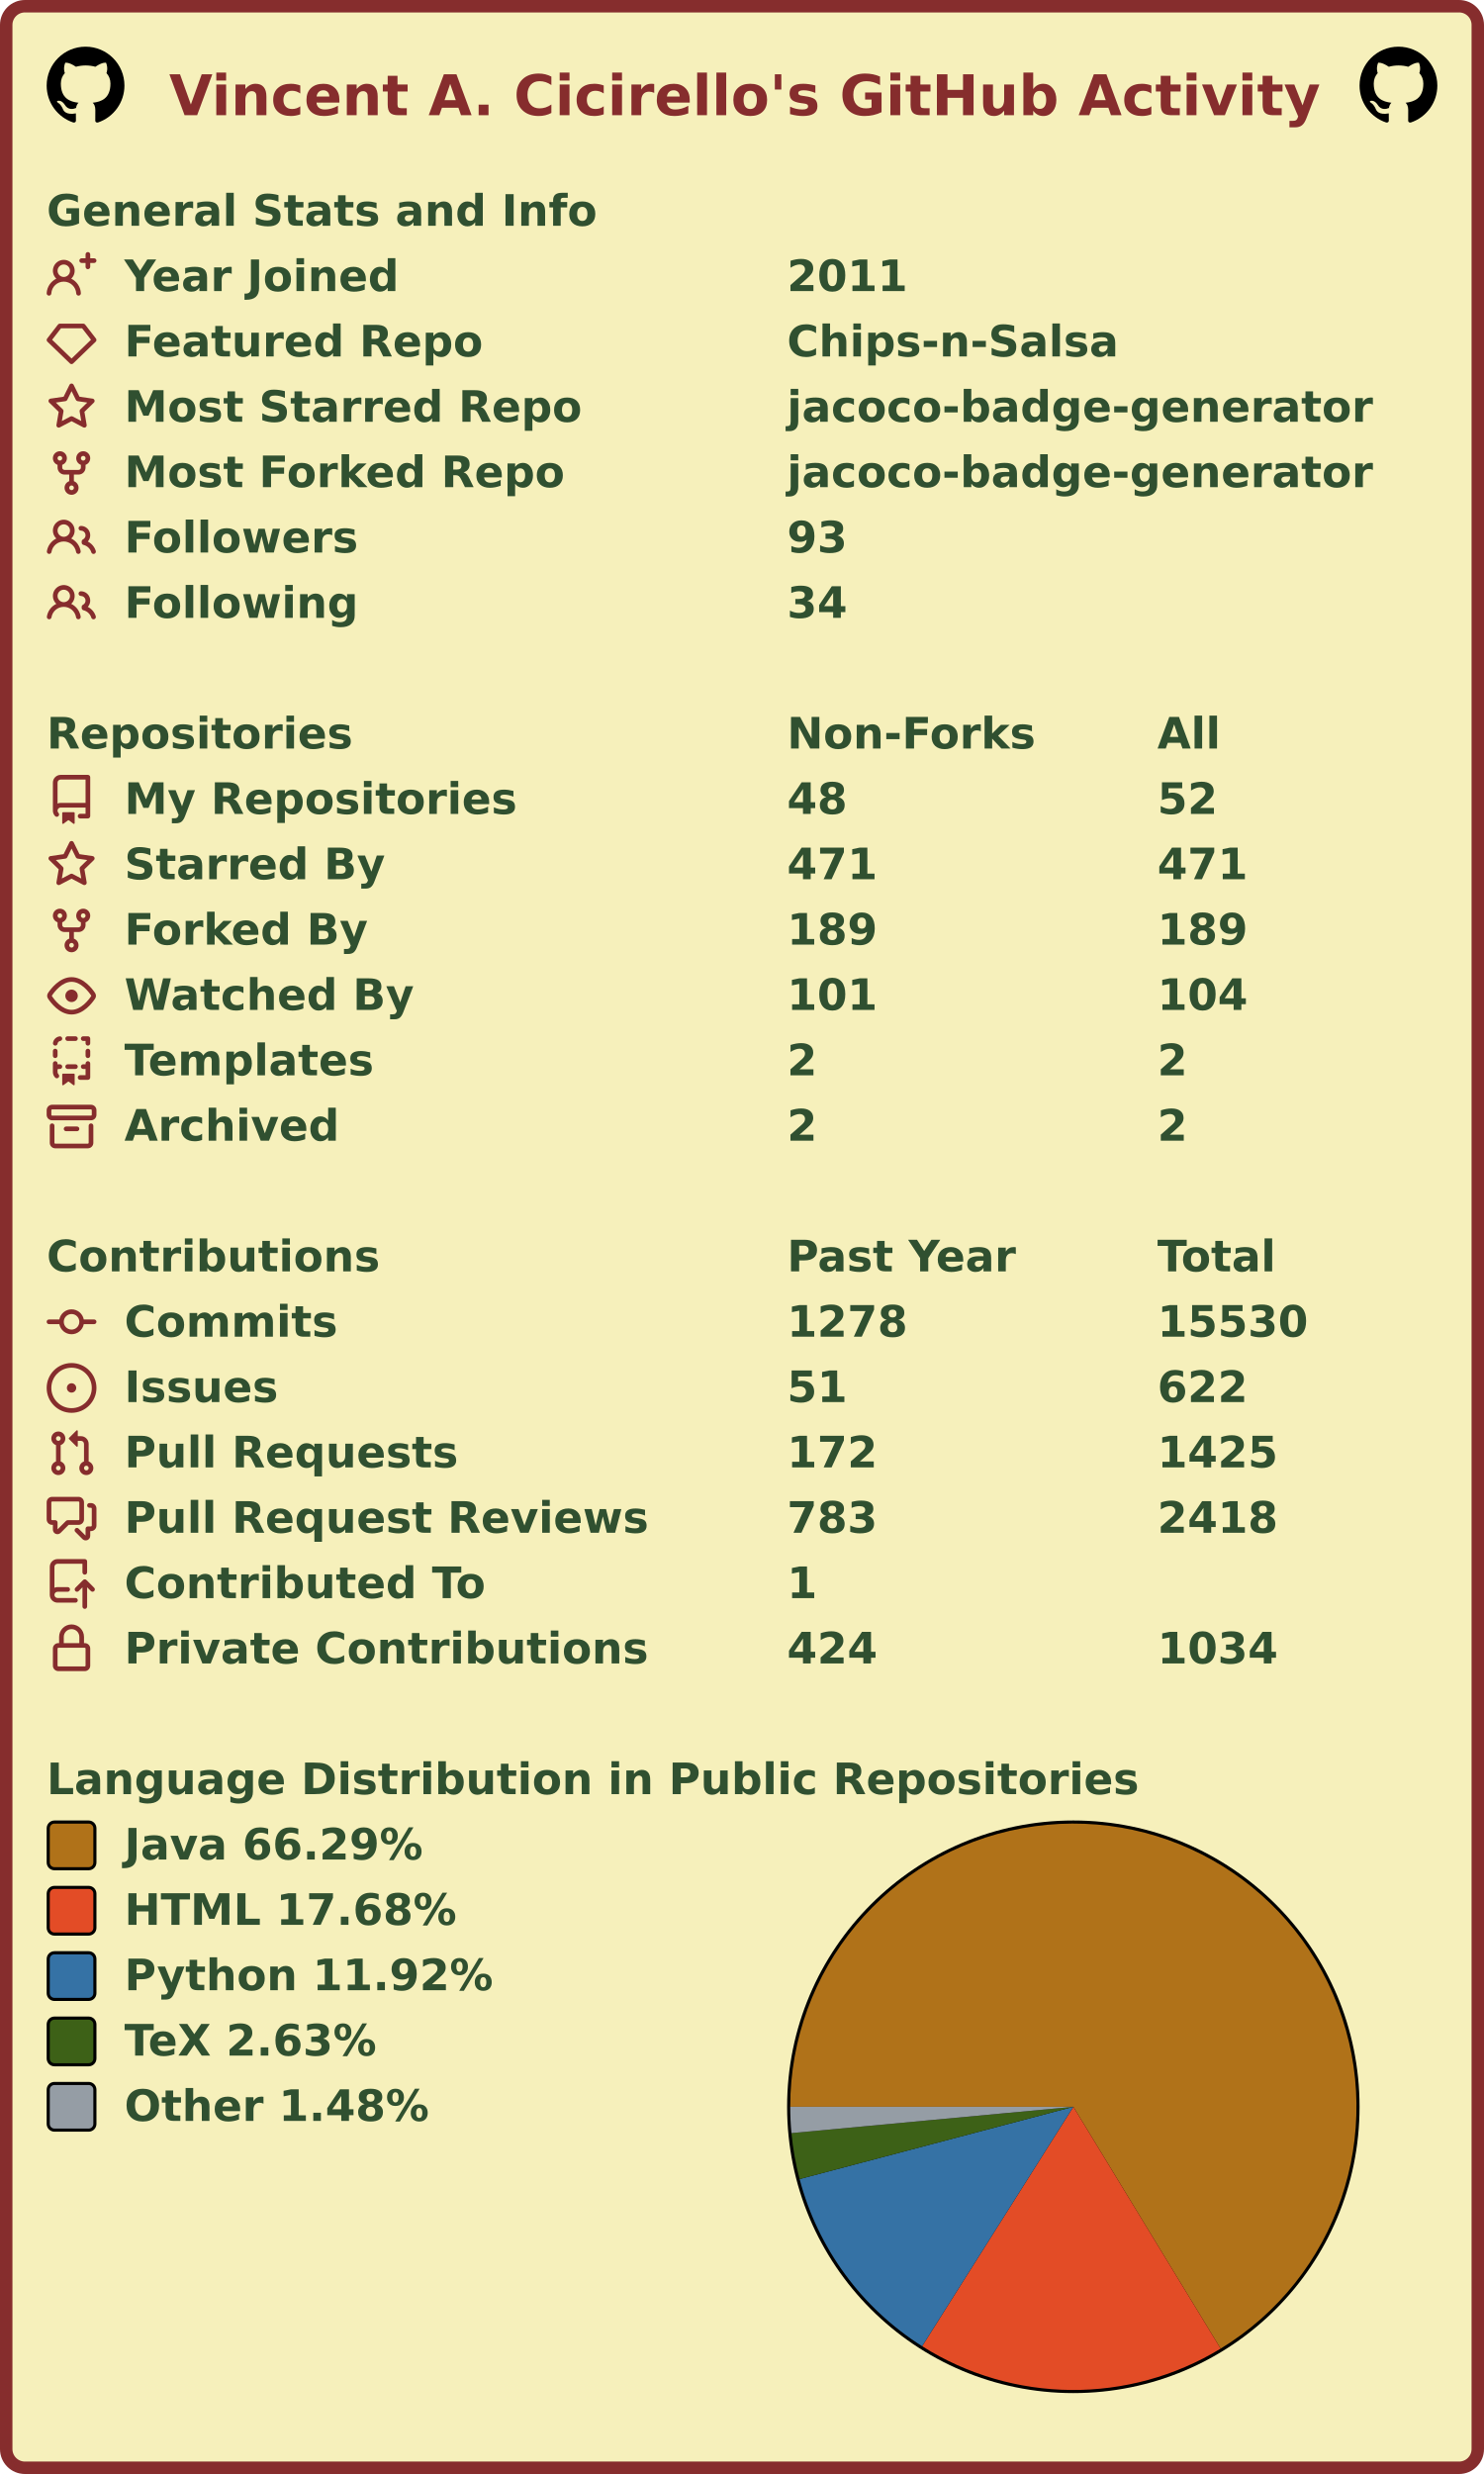
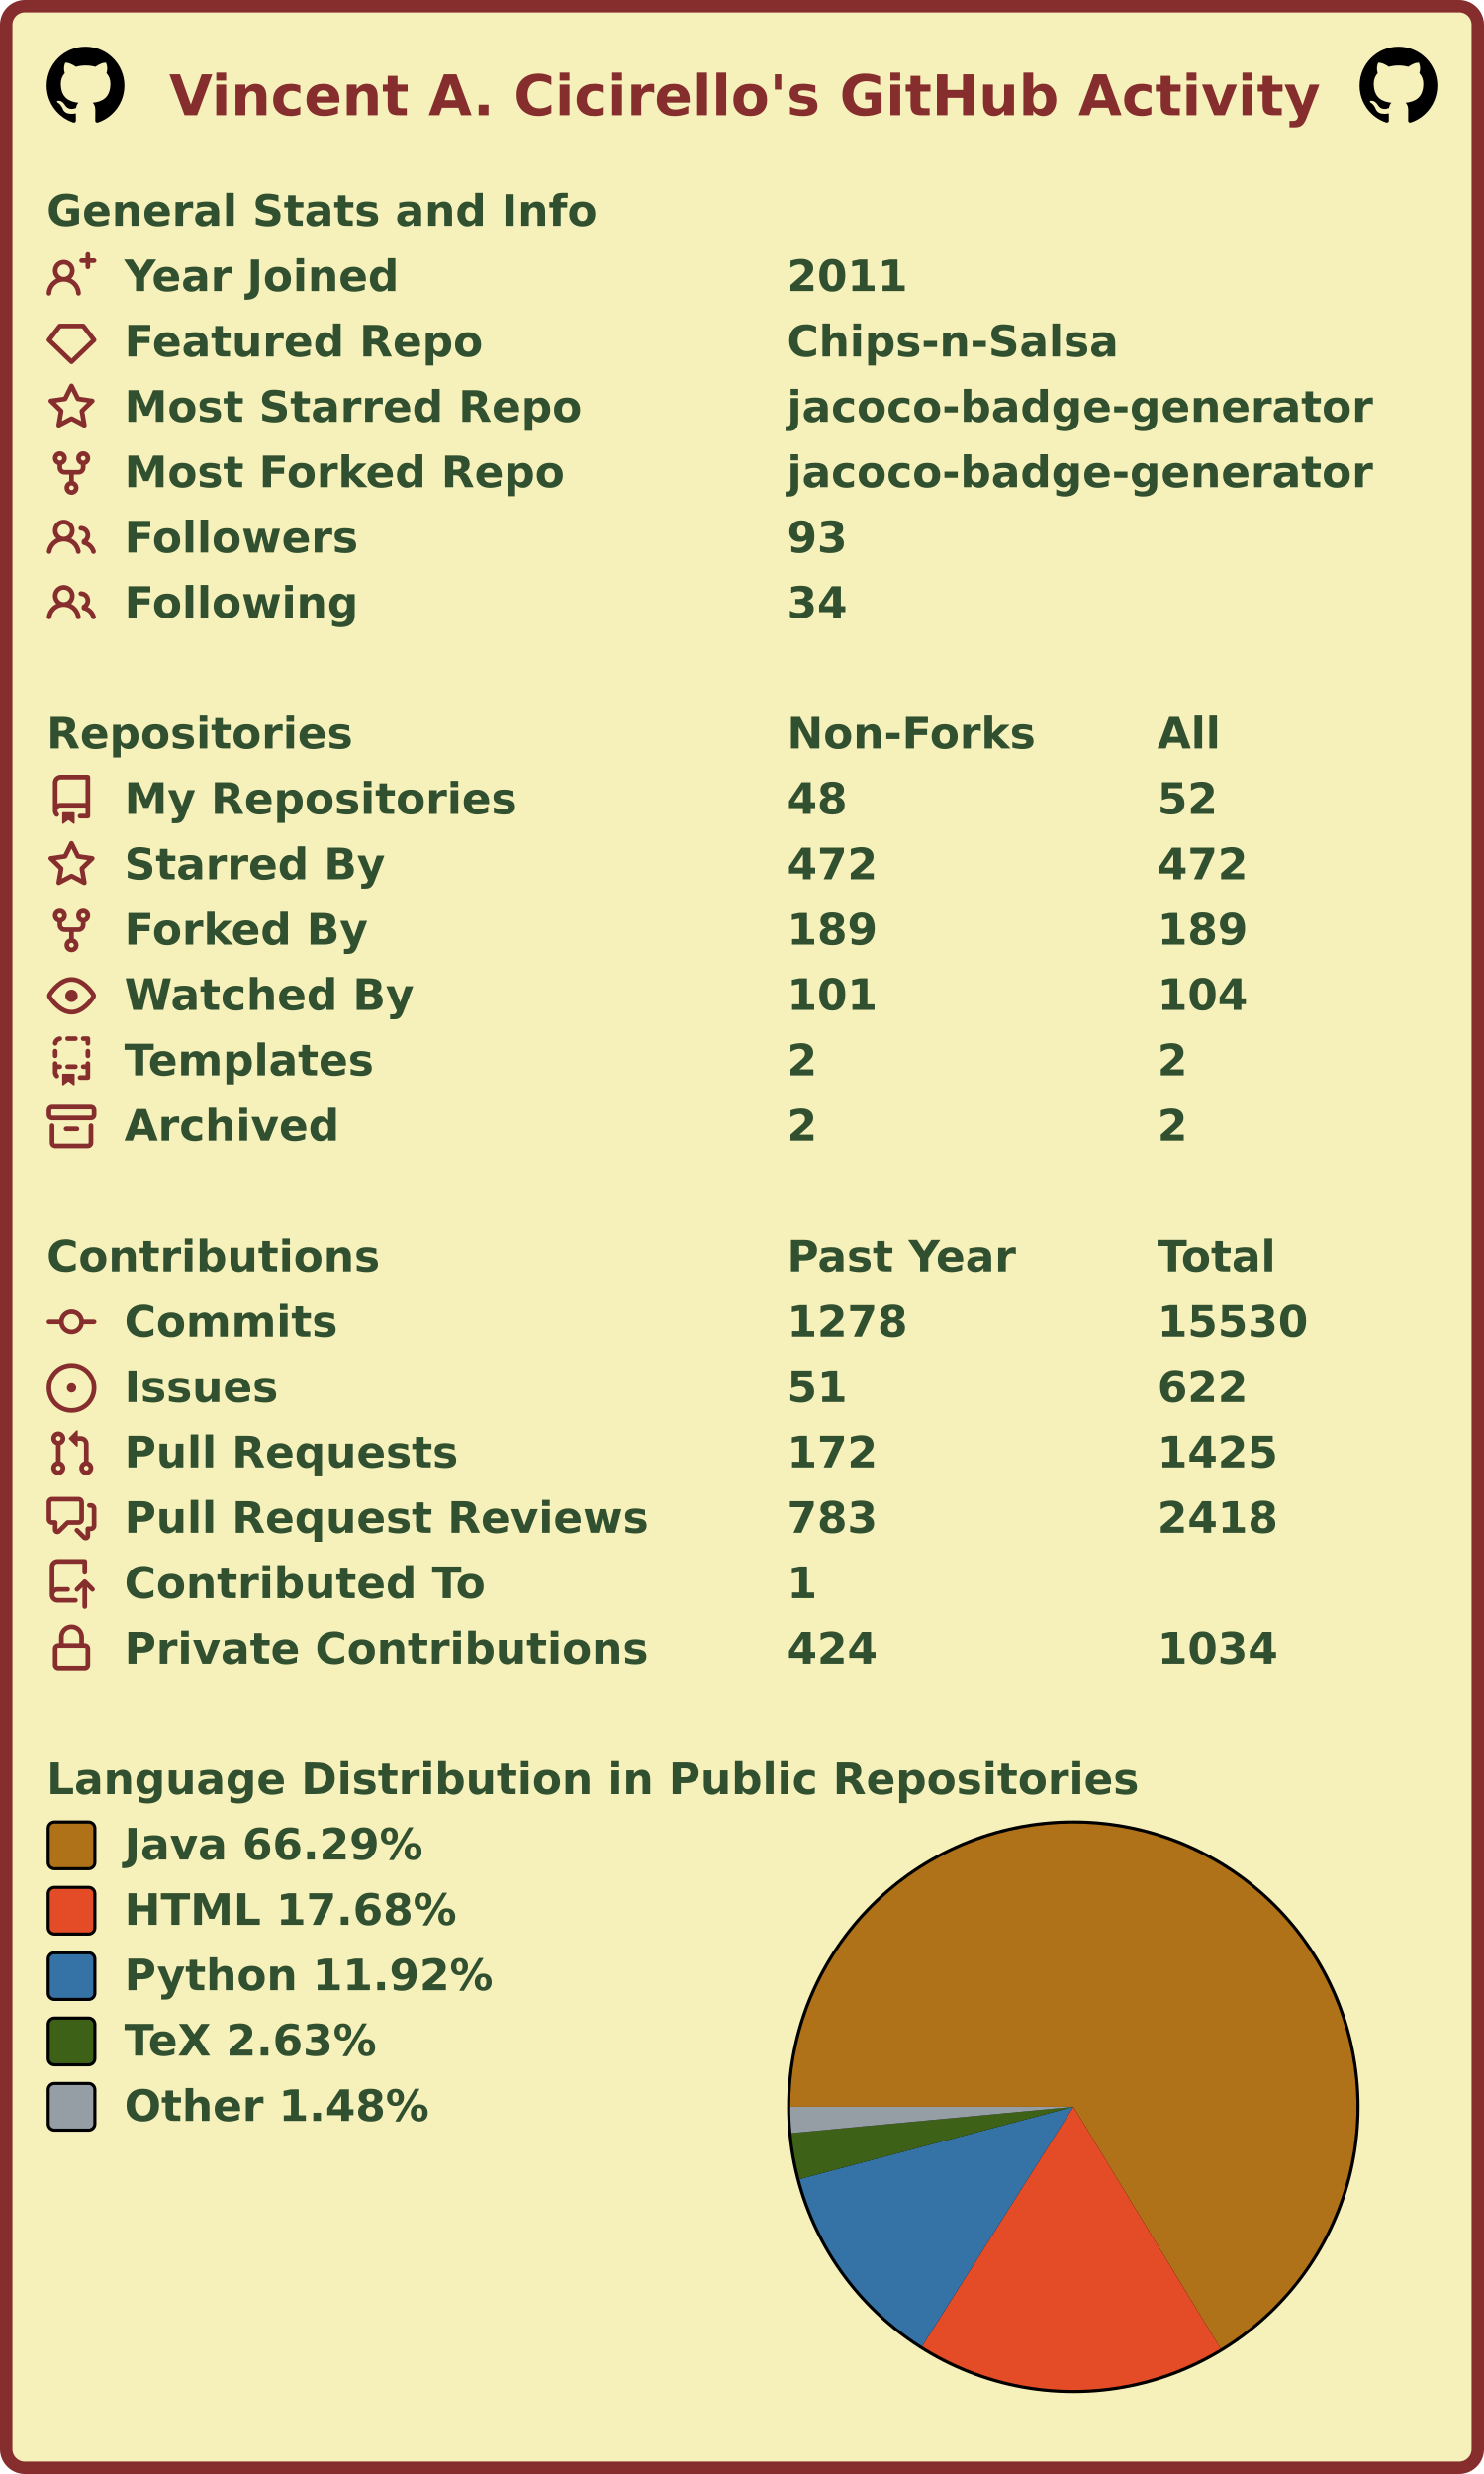
<svg xmlns="http://www.w3.org/2000/svg" width="477" height="795" viewBox="0 0 477 795" lang="en" xml:lang="en">
  <rect x="2" y="2" stroke-width="4" rx="6" width="473" height="791" stroke="#862d2d" fill="#f6f0bb" />
  <g font-weight="600" font-size="110pt" font-family="Verdana,Geneva,DejaVu Sans,sans-serif" text-rendering="geometricPrecision">
    <text x="442" y="301" lengthAdjust="spacingAndGlyphs" textLength="2985" transform="scale(0.123)" fill="#862d2d">Vincent A. Cicirello's GitHub Activity</text>
    <svg x="15" y="15" width="25" height="25" viewBox="0 0 16 16">
      <path fill="#000000" fill-rule="evenodd" d="M8 0C3.58 0 0 3.58 0 8c0 3.54 2.29 6.53 5.47 7.59.4.07.55-.17.55-.38 0-.19-.01-.82-.01-1.49-2.01.37-2.53-.49-2.69-.94-.09-.23-.48-.94-.82-1.13-.28-.15-.68-.52-.01-.53.63-.01 1.08.58 1.23.82.72 1.21 1.87.87 2.33.66.07-.52.28-.87.51-1.07-1.78-.2-3.64-.89-3.64-3.95 0-.87.31-1.59.82-2.15-.08-.2-.36-1.02.08-2.12 0 0 .67-.21 2.2.82.64-.18 1.32-.27 2-.27.68 0 1.36.09 2 .27 1.53-1.04 2.2-.82 2.2-.82.44 1.1.16 1.92.08 2.12.51.56.82 1.27.82 2.15 0 3.07-1.87 3.75-3.65 3.95.29.25.54.73.54 1.48 0 1.07-.01 1.93-.01 2.2 0 .21.15.46.55.38A8.013 8.013 0 0016 8c0-4.42-3.58-8-8-8z" />
    </svg>
    <svg x="437" y="15" width="25" height="25" viewBox="0 0 16 16">
      <path fill="#000000" fill-rule="evenodd" d="M8 0C3.58 0 0 3.58 0 8c0 3.54 2.29 6.53 5.47 7.59.4.07.55-.17.55-.38 0-.19-.01-.82-.01-1.49-2.01.37-2.53-.49-2.69-.94-.09-.23-.48-.94-.82-1.13-.28-.15-.68-.52-.01-.53.63-.01 1.08.58 1.23.82.72 1.21 1.87.87 2.33.66.07-.52.28-.87.51-1.07-1.78-.2-3.64-.89-3.64-3.95 0-.87.31-1.59.82-2.15-.08-.2-.36-1.02.08-2.12 0 0 .67-.21 2.2.82.64-.18 1.32-.27 2-.27.68 0 1.36.09 2 .27 1.53-1.04 2.2-.82 2.2-.82.44 1.1.16 1.92.08 2.12.51.56.82 1.27.82 2.15 0 3.07-1.87 3.75-3.65 3.95.29.25.54.73.54 1.48 0 1.07-.01 1.93-.01 2.2 0 .21.15.46.55.38A8.013 8.013 0 0016 8c0-4.42-3.58-8-8-8z" />
    </svg>
    <g transform="translate(0, 60)" fill="#305030">
      <g transform="translate(15, 0)">
        <g transform="scale(0.095)">
          <text x="0" y="132" textLength="1851" lengthAdjust="spacingAndGlyphs">General Stats and Info</text>
        </g>
      </g>
      <g transform="translate(15, 21)">
        <path fill="#862d2d" fill-rule="evenodd" d="M13.25 0a.75.75 0 01.75.75V2h1.25a.75.75 0 010 1.5H14v1.25a.75.75 0 01-1.5 0V3.5h-1.25a.75.75 0 010-1.5h1.25V.75a.75.75 0 01.75-.75zM5.5 4a2 2 0 100 4 2 2 0 000-4zm2.4 4.548a3.5 3.5 0 10-4.799 0 5.527 5.527 0 00-3.1 4.66.75.75 0 101.498.085A4.01 4.01 0 015.5 9.5a4.01 4.01 0 014.001 3.793.75.75 0 101.498-.086 5.527 5.527 0 00-3.1-4.659z" />
        <g transform="scale(0.095)">
          <text lengthAdjust="spacingAndGlyphs" textLength="932" x="263" y="132">Year Joined</text>
          <text lengthAdjust="spacingAndGlyphs" textLength="420" x="2505" y="132">2011</text>
        </g>
      </g>
      <g transform="translate(15, 42)">
        <path fill="#862d2d" fill-rule="evenodd" d="M3.637 2.291A.75.75 0 014.23 2h7.54a.75.75 0 01.593.291l3.48 4.5a.75.75 0 01-.072.999l-7.25 7a.75.75 0 01-1.042 0l-7.25-7a.75.75 0 01-.072-.999l3.48-4.5zM4.598 3.5L1.754 7.177 8 13.207l6.246-6.03L11.402 3.5H4.598z" />
        <g transform="scale(0.095)">
          <text lengthAdjust="spacingAndGlyphs" textLength="1215" x="263" y="132">Featured Repo</text>
          <text lengthAdjust="spacingAndGlyphs" textLength="1120" x="2505" y="132">Chips-n-Salsa</text>
        </g>
      </g>
      <g transform="translate(15, 63)">
        <path fill="#862d2d" fill-rule="evenodd" d="M8 .25a.75.75 0 01.673.418l1.882 3.815 4.21.612a.75.75 0 01.416 1.279l-3.046 2.97.719 4.192a.75.75 0 01-1.088.791L8 12.347l-3.766 1.98a.75.75 0 01-1.088-.79l.72-4.194L.818 6.374a.75.75 0 01.416-1.28l4.21-.611L7.327.668A.75.75 0 018 .25zm0 2.445L6.615 5.5a.75.75 0 01-.564.41l-3.097.45 2.24 2.184a.75.75 0 01.216.664l-.528 3.084 2.769-1.456a.75.75 0 01.698 0l2.77 1.456-.53-3.084a.75.75 0 01.216-.664l2.24-2.183-3.096-.45a.75.75 0 01-.564-.41L8 2.694v.001z" />
        <g transform="scale(0.095)">
          <text lengthAdjust="spacingAndGlyphs" textLength="1532" x="263" y="132">Most Starred Repo</text>
          <text lengthAdjust="spacingAndGlyphs" textLength="1986" x="2505" y="132">jacoco-badge-generator</text>
        </g>
      </g>
      <g transform="translate(15, 84)">
        <path fill="#862d2d" fill-rule="evenodd" d="M5 3.25a.75.75 0 11-1.5 0 .75.75 0 011.5 0zm0 2.122a2.25 2.25 0 10-1.5 0v.878A2.25 2.25 0 005.75 8.5h1.5v2.128a2.251 2.251 0 101.5 0V8.5h1.5a2.25 2.25 0 002.25-2.25v-.878a2.25 2.25 0 10-1.5 0v.878a.75.75 0 01-.75.75h-4.5A.75.75 0 015 6.25v-.878zm3.75 7.378a.75.75 0 11-1.5 0 .75.75 0 011.5 0zm3-8.75a.75.75 0 100-1.5.75.75 0 000 1.5z" />
        <g transform="scale(0.095)">
          <text lengthAdjust="spacingAndGlyphs" textLength="1485" x="263" y="132">Most Forked Repo</text>
          <text lengthAdjust="spacingAndGlyphs" textLength="1986" x="2505" y="132">jacoco-badge-generator</text>
        </g>
      </g>
      <g transform="translate(15, 105)">
        <path fill="#862d2d" fill-rule="evenodd" d="M5.5 3.5a2 2 0 100 4 2 2 0 000-4zM2 5.5a3.5 3.5 0 115.898 2.549 5.507 5.507 0 013.034 4.084.75.75 0 11-1.482.235 4.001 4.001 0 00-7.9 0 .75.75 0 01-1.482-.236A5.507 5.507 0 013.102 8.05 3.49 3.49 0 012 5.5zM11 4a.75.75 0 100 1.5 1.5 1.5 0 01.666 2.844.75.75 0 00-.416.672v.352a.75.75 0 00.574.73c1.2.289 2.162 1.2 2.522 2.372a.75.75 0 101.434-.44 5.01 5.01 0 00-2.56-3.012A3 3 0 0011 4z" />
        <g transform="scale(0.095)">
          <text lengthAdjust="spacingAndGlyphs" textLength="778" x="263" y="132">Followers</text>
          <text lengthAdjust="spacingAndGlyphs" textLength="210" x="2505" y="132">93</text>
        </g>
      </g>
      <g transform="translate(15, 126)">
        <path fill="#862d2d" fill-rule="evenodd" d="M5.5 3.5a2 2 0 100 4 2 2 0 000-4zM2 5.5a3.5 3.5 0 115.898 2.549 5.507 5.507 0 013.034 4.084.75.75 0 11-1.482.235 4.001 4.001 0 00-7.9 0 .75.75 0 01-1.482-.236A5.507 5.507 0 013.102 8.05 3.49 3.49 0 012 5.5zM11 4a.75.75 0 100 1.5 1.5 1.5 0 01.666 2.844.75.75 0 00-.416.672v.352a.75.75 0 00.574.73c1.2.289 2.162 1.2 2.522 2.372a.75.75 0 101.434-.44 5.01 5.01 0 00-2.56-3.012A3 3 0 0011 4z" />
        <g transform="scale(0.095)">
          <text lengthAdjust="spacingAndGlyphs" textLength="780" x="263" y="132">Following</text>
          <text lengthAdjust="spacingAndGlyphs" textLength="210" x="2505" y="132">34</text>
        </g>
      </g>
    </g>
    <g transform="translate(0, 228)" fill="#305030">
      <g transform="translate(15, 0)">
        <g transform="scale(0.095)">
          <text x="0" y="132" textLength="1020" lengthAdjust="spacingAndGlyphs">Repositories</text>
          <text x="2505" y="132" textLength="832" lengthAdjust="spacingAndGlyphs">Non-Forks</text>
          <text x="3758" y="132" textLength="206" lengthAdjust="spacingAndGlyphs">All</text>
        </g>
      </g>
      <g transform="translate(15, 21)">
        <path fill="#862d2d" fill-rule="evenodd" d="M2 2.5A2.5 2.5 0 014.5 0h8.75a.75.75 0 01.75.75v12.5a.75.75 0 01-.75.75h-2.5a.75.75 0 110-1.5h1.75v-2h-8a1 1 0 00-.714 1.7.75.75 0 01-1.072 1.05A2.495 2.495 0 012 11.5v-9zm10.5-1V9h-8c-.356 0-.694.074-1 .208V2.5a1 1 0 011-1h8zM5 12.25v3.25a.25.25 0 00.4.2l1.45-1.087a.25.25 0 01.3 0L8.6 15.7a.25.25 0 00.4-.2v-3.25a.25.25 0 00-.25-.25h-3.5a.25.25 0 00-.25.25z" />
        <g transform="scale(0.095)">
          <text lengthAdjust="spacingAndGlyphs" textLength="1312" x="263" y="132">My Repositories</text>
          <text lengthAdjust="spacingAndGlyphs" textLength="210" x="2505" y="132">48</text>
          <text lengthAdjust="spacingAndGlyphs" textLength="210" x="3758" y="132">52</text>
        </g>
      </g>
      <g transform="translate(15, 42)">
        <path fill="#862d2d" fill-rule="evenodd" d="M8 .25a.75.75 0 01.673.418l1.882 3.815 4.21.612a.75.75 0 01.416 1.279l-3.046 2.97.719 4.192a.75.75 0 01-1.088.791L8 12.347l-3.766 1.98a.75.75 0 01-1.088-.79l.72-4.194L.818 6.374a.75.75 0 01.416-1.28l4.21-.611L7.327.668A.75.75 0 018 .25zm0 2.445L6.615 5.5a.75.75 0 01-.564.41l-3.097.45 2.24 2.184a.75.75 0 01.216.664l-.528 3.084 2.769-1.456a.75.75 0 01.698 0l2.77 1.456-.53-3.084a.75.75 0 01.216-.664l2.24-2.183-3.096-.45a.75.75 0 01-.564-.41L8 2.694v.001z" />
        <g transform="scale(0.095)">
          <text lengthAdjust="spacingAndGlyphs" textLength="874" x="263" y="132">Starred By</text>
-           <text lengthAdjust="spacingAndGlyphs" textLength="315" x="2505" y="132">471</text>
-           <text lengthAdjust="spacingAndGlyphs" textLength="315" x="3758" y="132">471</text>
+           <text lengthAdjust="spacingAndGlyphs" textLength="315" x="2505" y="132">472</text>
+           <text lengthAdjust="spacingAndGlyphs" textLength="315" x="3758" y="132">472</text>
        </g>
      </g>
      <g transform="translate(15, 63)">
        <path fill="#862d2d" fill-rule="evenodd" d="M5 3.25a.75.75 0 11-1.5 0 .75.75 0 011.5 0zm0 2.122a2.25 2.25 0 10-1.5 0v.878A2.25 2.25 0 005.75 8.5h1.5v2.128a2.251 2.251 0 101.5 0V8.5h1.5a2.25 2.25 0 002.25-2.25v-.878a2.25 2.25 0 10-1.5 0v.878a.75.75 0 01-.75.75h-4.5A.75.75 0 015 6.25v-.878zm3.75 7.378a.75.75 0 11-1.5 0 .75.75 0 011.5 0zm3-8.75a.75.75 0 100-1.5.75.75 0 000 1.5z" />
        <g transform="scale(0.095)">
          <text lengthAdjust="spacingAndGlyphs" textLength="828" x="263" y="132">Forked By</text>
          <text lengthAdjust="spacingAndGlyphs" textLength="315" x="2505" y="132">189</text>
          <text lengthAdjust="spacingAndGlyphs" textLength="315" x="3758" y="132">189</text>
        </g>
      </g>
      <g transform="translate(15, 84)">
        <path fill="#862d2d" fill-rule="evenodd" d="M1.679 7.932c.412-.621 1.242-1.75 2.366-2.717C5.175 4.242 6.527 3.5 8 3.5c1.473 0 2.824.742 3.955 1.715 1.124.967 1.954 2.096 2.366 2.717a.119.119 0 010 .136c-.412.621-1.242 1.75-2.366 2.717C10.825 11.758 9.473 12.5 8 12.5c-1.473 0-2.824-.742-3.955-1.715C2.92 9.818 2.09 8.69 1.679 8.068a.119.119 0 010-.136zM8 2c-1.981 0-3.67.992-4.933 2.078C1.797 5.169.88 6.423.43 7.1a1.619 1.619 0 000 1.798c.45.678 1.367 1.932 2.637 3.024C4.329 13.008 6.019 14 8 14c1.981 0 3.67-.992 4.933-2.078 1.27-1.091 2.187-2.345 2.637-3.023a1.619 1.619 0 000-1.798c-.45-.678-1.367-1.932-2.637-3.023C11.671 2.992 9.981 2 8 2zm0 8a2 2 0 100-4 2 2 0 000 4z" />
        <g transform="scale(0.095)">
          <text lengthAdjust="spacingAndGlyphs" textLength="993" x="263" y="132">Watched By</text>
          <text lengthAdjust="spacingAndGlyphs" textLength="315" x="2505" y="132">101</text>
          <text lengthAdjust="spacingAndGlyphs" textLength="315" x="3758" y="132">104</text>
        </g>
      </g>
      <g transform="translate(15, 105)">
        <path fill="#862d2d" fill-rule="evenodd" d="M6 .75A.75.75 0 016.75 0h2.5a.75.75 0 010 1.5h-2.5A.75.75 0 016 .75zm5 0a.75.75 0 01.75-.75h1.5a.75.75 0 01.75.75v1.5a.75.75 0 01-1.5 0V1.5h-.75A.75.75 0 0111 .75zM4.992.662a.75.75 0 01-.636.848c-.436.063-.783.41-.846.846a.75.75 0 01-1.485-.212A2.501 2.501 0 014.144.025a.75.75 0 01.848.637zM2.75 4a.75.75 0 01.75.75v1.5a.75.75 0 01-1.5 0v-1.5A.75.75 0 012.75 4zm10.5 0a.75.75 0 01.75.75v1.5a.75.75 0 01-1.5 0v-1.5a.75.75 0 01.75-.75zM2.75 8a.75.75 0 01.75.75v.268A1.72 1.72 0 013.75 9h.5a.75.75 0 010 1.5h-.5a.25.25 0 00-.25.25v.75c0 .28.114.532.3.714a.75.75 0 01-1.05 1.072A2.495 2.495 0 012 11.5V8.75A.75.75 0 012.75 8zm10.5 0a.75.75 0 01.75.75v4.5a.75.75 0 01-.75.75h-2.5a.75.75 0 010-1.5h1.75v-2h-.75a.75.75 0 010-1.5h.75v-.25a.75.75 0 01.75-.75zM6 9.75A.75.75 0 016.75 9h2.5a.75.75 0 010 1.5h-2.5A.75.75 0 016 9.75zm-1 2.5v3.25a.25.25 0 00.4.2l1.45-1.087a.25.25 0 01.3 0L8.6 15.7a.25.25 0 00.4-.2v-3.25a.25.25 0 00-.25-.25h-3.5a.25.25 0 00-.25.25z" />
        <g transform="scale(0.095)">
          <text lengthAdjust="spacingAndGlyphs" textLength="868" x="263" y="132">Templates</text>
          <text lengthAdjust="spacingAndGlyphs" textLength="105" x="2505" y="132">2</text>
          <text lengthAdjust="spacingAndGlyphs" textLength="105" x="3758" y="132">2</text>
        </g>
      </g>
      <g transform="translate(15, 126)">
        <path fill="#862d2d" fill-rule="evenodd" d="M1.75 2.5a.25.25 0 00-.25.25v1.5c0 .138.112.25.25.25h12.5a.25.25 0 00.25-.25v-1.5a.25.25 0 00-.25-.25H1.75zM0 2.75C0 1.784.784 1 1.75 1h12.5c.966 0 1.75.784 1.75 1.75v1.5A1.75 1.75 0 0114.25 6H1.75A1.75 1.75 0 010 4.25v-1.5zM1.75 7a.75.75 0 01.75.75v5.5c0 .138.112.25.25.25h10.5a.25.25 0 00.25-.25v-5.5a.75.75 0 111.5 0v5.5A1.75 1.75 0 0113.25 15H2.75A1.75 1.75 0 011 13.25v-5.5A.75.75 0 011.75 7zm4.5 1a.75.75 0 000 1.5h3.5a.75.75 0 100-1.5h-3.5z" />
        <g transform="scale(0.095)">
          <text lengthAdjust="spacingAndGlyphs" textLength="726" x="263" y="132">Archived</text>
          <text lengthAdjust="spacingAndGlyphs" textLength="105" x="2505" y="132">2</text>
          <text lengthAdjust="spacingAndGlyphs" textLength="105" x="3758" y="132">2</text>
        </g>
      </g>
    </g>
    <g transform="translate(0, 396)" fill="#305030">
      <g transform="translate(15, 0)">
        <g transform="scale(0.095)">
          <text x="0" y="132" textLength="1112" lengthAdjust="spacingAndGlyphs">Contributions</text>
          <text x="2505" y="132" textLength="774" lengthAdjust="spacingAndGlyphs">Past Year</text>
          <text x="3758" y="132" textLength="414" lengthAdjust="spacingAndGlyphs">Total</text>
        </g>
      </g>
      <g transform="translate(15, 21)">
        <path fill="#862d2d" fill-rule="evenodd" d="M10.5 7.75a2.5 2.5 0 11-5 0 2.5 2.5 0 015 0zm1.43.75a4.002 4.002 0 01-7.86 0H.75a.75.75 0 110-1.5h3.32a4.001 4.001 0 017.86 0h3.32a.75.75 0 110 1.5h-3.32z" />
        <g transform="scale(0.095)">
          <text lengthAdjust="spacingAndGlyphs" textLength="734" x="263" y="132">Commits</text>
          <text lengthAdjust="spacingAndGlyphs" textLength="420" x="2505" y="132">1278</text>
          <text lengthAdjust="spacingAndGlyphs" textLength="525" x="3758" y="132">15530</text>
        </g>
      </g>
      <g transform="translate(15, 42)">
        <path fill="#862d2d" d="M8 9.5a1.5 1.5 0 100-3 1.5 1.5 0 000 3z" />
        <path fill="#862d2d" fill-rule="evenodd" d="M8 0a8 8 0 100 16A8 8 0 008 0zM1.5 8a6.5 6.5 0 1113 0 6.5 6.5 0 01-13 0z" />
        <g transform="scale(0.095)">
          <text lengthAdjust="spacingAndGlyphs" textLength="512" x="263" y="132">Issues</text>
          <text lengthAdjust="spacingAndGlyphs" textLength="210" x="2505" y="132">51</text>
          <text lengthAdjust="spacingAndGlyphs" textLength="315" x="3758" y="132">622</text>
        </g>
      </g>
      <g transform="translate(15, 63)">
        <path fill="#862d2d" fill-rule="evenodd" d="M7.177 3.073L9.573.677A.25.25 0 0110 .854v4.792a.25.25 0 01-.427.177L7.177 3.427a.25.25 0 010-.354zM3.75 2.5a.75.75 0 100 1.5.75.75 0 000-1.5zm-2.25.75a2.25 2.25 0 113 2.122v5.256a2.251 2.251 0 11-1.5 0V5.372A2.25 2.25 0 011.5 3.25zM11 2.5h-1V4h1a1 1 0 011 1v5.628a2.251 2.251 0 101.5 0V5A2.5 2.5 0 0011 2.5zm1 10.25a.75.75 0 111.5 0 .75.75 0 01-1.5 0zM3.75 12a.75.75 0 100 1.5.75.75 0 000-1.5z" />
        <g transform="scale(0.095)">
          <text lengthAdjust="spacingAndGlyphs" textLength="1113" x="263" y="132">Pull Requests</text>
          <text lengthAdjust="spacingAndGlyphs" textLength="315" x="2505" y="132">172</text>
          <text lengthAdjust="spacingAndGlyphs" textLength="420" x="3758" y="132">1425</text>
        </g>
      </g>
      <g transform="translate(15, 84)">
        <path fill="#862d2d" fill-rule="evenodd" d="M1.5 2.75a.25.25 0 01.25-.25h8.5a.25.25 0 01.25.25v5.5a.25.25 0 01-.25.25h-3.5a.75.75 0 00-.53.22L3.5 11.44V9.25a.75.75 0 00-.75-.75h-1a.25.25 0 01-.25-.25v-5.5zM1.75 1A1.75 1.75 0 000 2.75v5.5C0 9.216.784 10 1.75 10H2v1.543a1.457 1.457 0 002.487 1.03L7.061 10h3.189A1.75 1.75 0 0012 8.25v-5.5A1.75 1.75 0 0010.25 1h-8.5zM14.5 4.75a.25.25 0 00-.25-.25h-.5a.75.75 0 110-1.5h.5c.966 0 1.75.784 1.75 1.75v5.5A1.75 1.75 0 0114.25 12H14v1.543a1.457 1.457 0 01-2.487 1.03L9.22 12.28a.75.75 0 111.06-1.06l2.22 2.22v-2.19a.75.75 0 01.75-.75h1a.25.25 0 00.25-.25v-5.5z" />
        <g transform="scale(0.095)">
          <text lengthAdjust="spacingAndGlyphs" textLength="1762" x="263" y="132">Pull Request Reviews</text>
          <text lengthAdjust="spacingAndGlyphs" textLength="315" x="2505" y="132">783</text>
          <text lengthAdjust="spacingAndGlyphs" textLength="420" x="3758" y="132">2418</text>
        </g>
      </g>
      <g transform="translate(15, 105)">
        <path fill="#862d2d" fill-rule="evenodd" d="M1 2.5A2.5 2.5 0 013.5 0h8.75a.75.75 0 01.75.75v3.5a.75.75 0 01-1.5 0V1.5h-8a1 1 0 00-1 1v6.708A2.492 2.492 0 013.5 9h3.25a.75.75 0 010 1.5H3.5a1 1 0 100 2h5.75a.75.75 0 010 1.5H3.5A2.5 2.5 0 011 11.5v-9zm13.23 7.79a.75.75 0 001.06-1.06l-2.505-2.505a.75.75 0 00-1.06 0L9.22 9.229a.75.75 0 001.06 1.061l1.225-1.224v6.184a.75.75 0 001.5 0V9.066l1.224 1.224z" />
        <g transform="scale(0.095)">
          <text lengthAdjust="spacingAndGlyphs" textLength="1234" x="263" y="132">Contributed To</text>
          <text lengthAdjust="spacingAndGlyphs" textLength="105" x="2505" y="132">1</text>
        </g>
      </g>
      <g transform="translate(15, 126)">
        <path fill="#862d2d" fill-rule="evenodd" d="M4 4v2h-.25A1.75 1.75 0 002 7.75v5.5c0 .966.784 1.75 1.75 1.75h8.5A1.75 1.75 0 0014 13.25v-5.5A1.75 1.75 0 0012.25 6H12V4a4 4 0 10-8 0zm6.5 2V4a2.5 2.5 0 00-5 0v2h5zM12 7.5h.25a.25.25 0 01.25.25v5.5a.25.25 0 01-.25.25h-8.5a.25.25 0 01-.25-.25v-5.5a.25.25 0 01.25-.25H12z" />
        <g transform="scale(0.095)">
          <text lengthAdjust="spacingAndGlyphs" textLength="1742" x="263" y="132">Private Contributions</text>
          <text lengthAdjust="spacingAndGlyphs" textLength="315" x="2505" y="132">424</text>
          <text lengthAdjust="spacingAndGlyphs" textLength="420" x="3758" y="132">1034</text>
        </g>
      </g>
    </g>
    <g transform="translate(0, 564)" fill="#305030">
      <g transform="translate(15, 0)">
        <g transform="scale(0.095)">
          <text x="0" y="132" textLength="3652" lengthAdjust="spacingAndGlyphs">Language Distribution in Public Repositories</text>
        </g>
      </g>
      <g transform="translate(253, 21)">
        <circle cx="92" cy="92" r="92" fill="#000000" />
      </g>
      <g transform="translate(254, 22)">
        <g>
          <path fill-rule="evenodd" fill="#b07219" d="M 0.0,91 A 91 91 0 1 1 138.344 168.715 L 91,91 Z" />
          <path fill-rule="evenodd" fill="#e34c26" d="M 138.344,168.715 A 91 91 0 0 1 42.394 167.932 L 91,91 Z" />
          <path fill-rule="evenodd" fill="#3572A5" d="M 42.394,167.932 A 91 91 0 0 1 3.014 114.226 L 91,91 Z" />
          <path fill-rule="evenodd" fill="#3D6117" d="M 3.014,114.226 A 91 91 0 0 1 0.394 99.455 L 91,91 Z" />
          <path fill-rule="evenodd" fill="#959da5" d="M 0.394,99.455 A 91 91 0 0 1 0.0 91 L 91,91 Z" />
          <animateTransform attributeName="transform" attributeType="XML" type="rotate" from="0 91 91" to="360 91 91" dur="10s" repeatCount="indefinite" />
        </g>
      </g>
      <g transform="translate(15, 21)">
        <rect x="0.5" y="0.5" rx="2" width="15" height="15" fill="#b07219" stroke-width="1" stroke="#000000" />
        <text transform="scale(0.095)" x="263" y="132" textLength="1038" lengthAdjust="spacingAndGlyphs">Java 66.29%</text>
      </g>
      <g transform="translate(15, 42)">
        <rect x="0.5" y="0.5" rx="2" width="15" height="15" fill="#e34c26" stroke-width="1" stroke="#000000" />
        <text transform="scale(0.095)" x="263" y="132" textLength="1142" lengthAdjust="spacingAndGlyphs">HTML 17.68%</text>
      </g>
      <g transform="translate(15, 63)">
        <rect x="0.5" y="0.5" rx="2" width="15" height="15" fill="#3572A5" stroke-width="1" stroke="#000000" />
        <text transform="scale(0.095)" x="263" y="132" textLength="1254" lengthAdjust="spacingAndGlyphs">Python 11.92%</text>
      </g>
      <g transform="translate(15, 84)">
        <rect x="0.5" y="0.5" rx="2" width="15" height="15" fill="#3D6117" stroke-width="1" stroke="#000000" />
        <text transform="scale(0.095)" x="263" y="132" textLength="894" lengthAdjust="spacingAndGlyphs">TeX 2.63%</text>
      </g>
      <g transform="translate(15, 105)">
        <rect x="0.5" y="0.5" rx="2" width="15" height="15" fill="#959da5" stroke-width="1" stroke="#000000" />
        <text transform="scale(0.095)" x="263" y="132" textLength="1047" lengthAdjust="spacingAndGlyphs">Other 1.48%</text>
      </g>
    </g>
  </g>
</svg>
